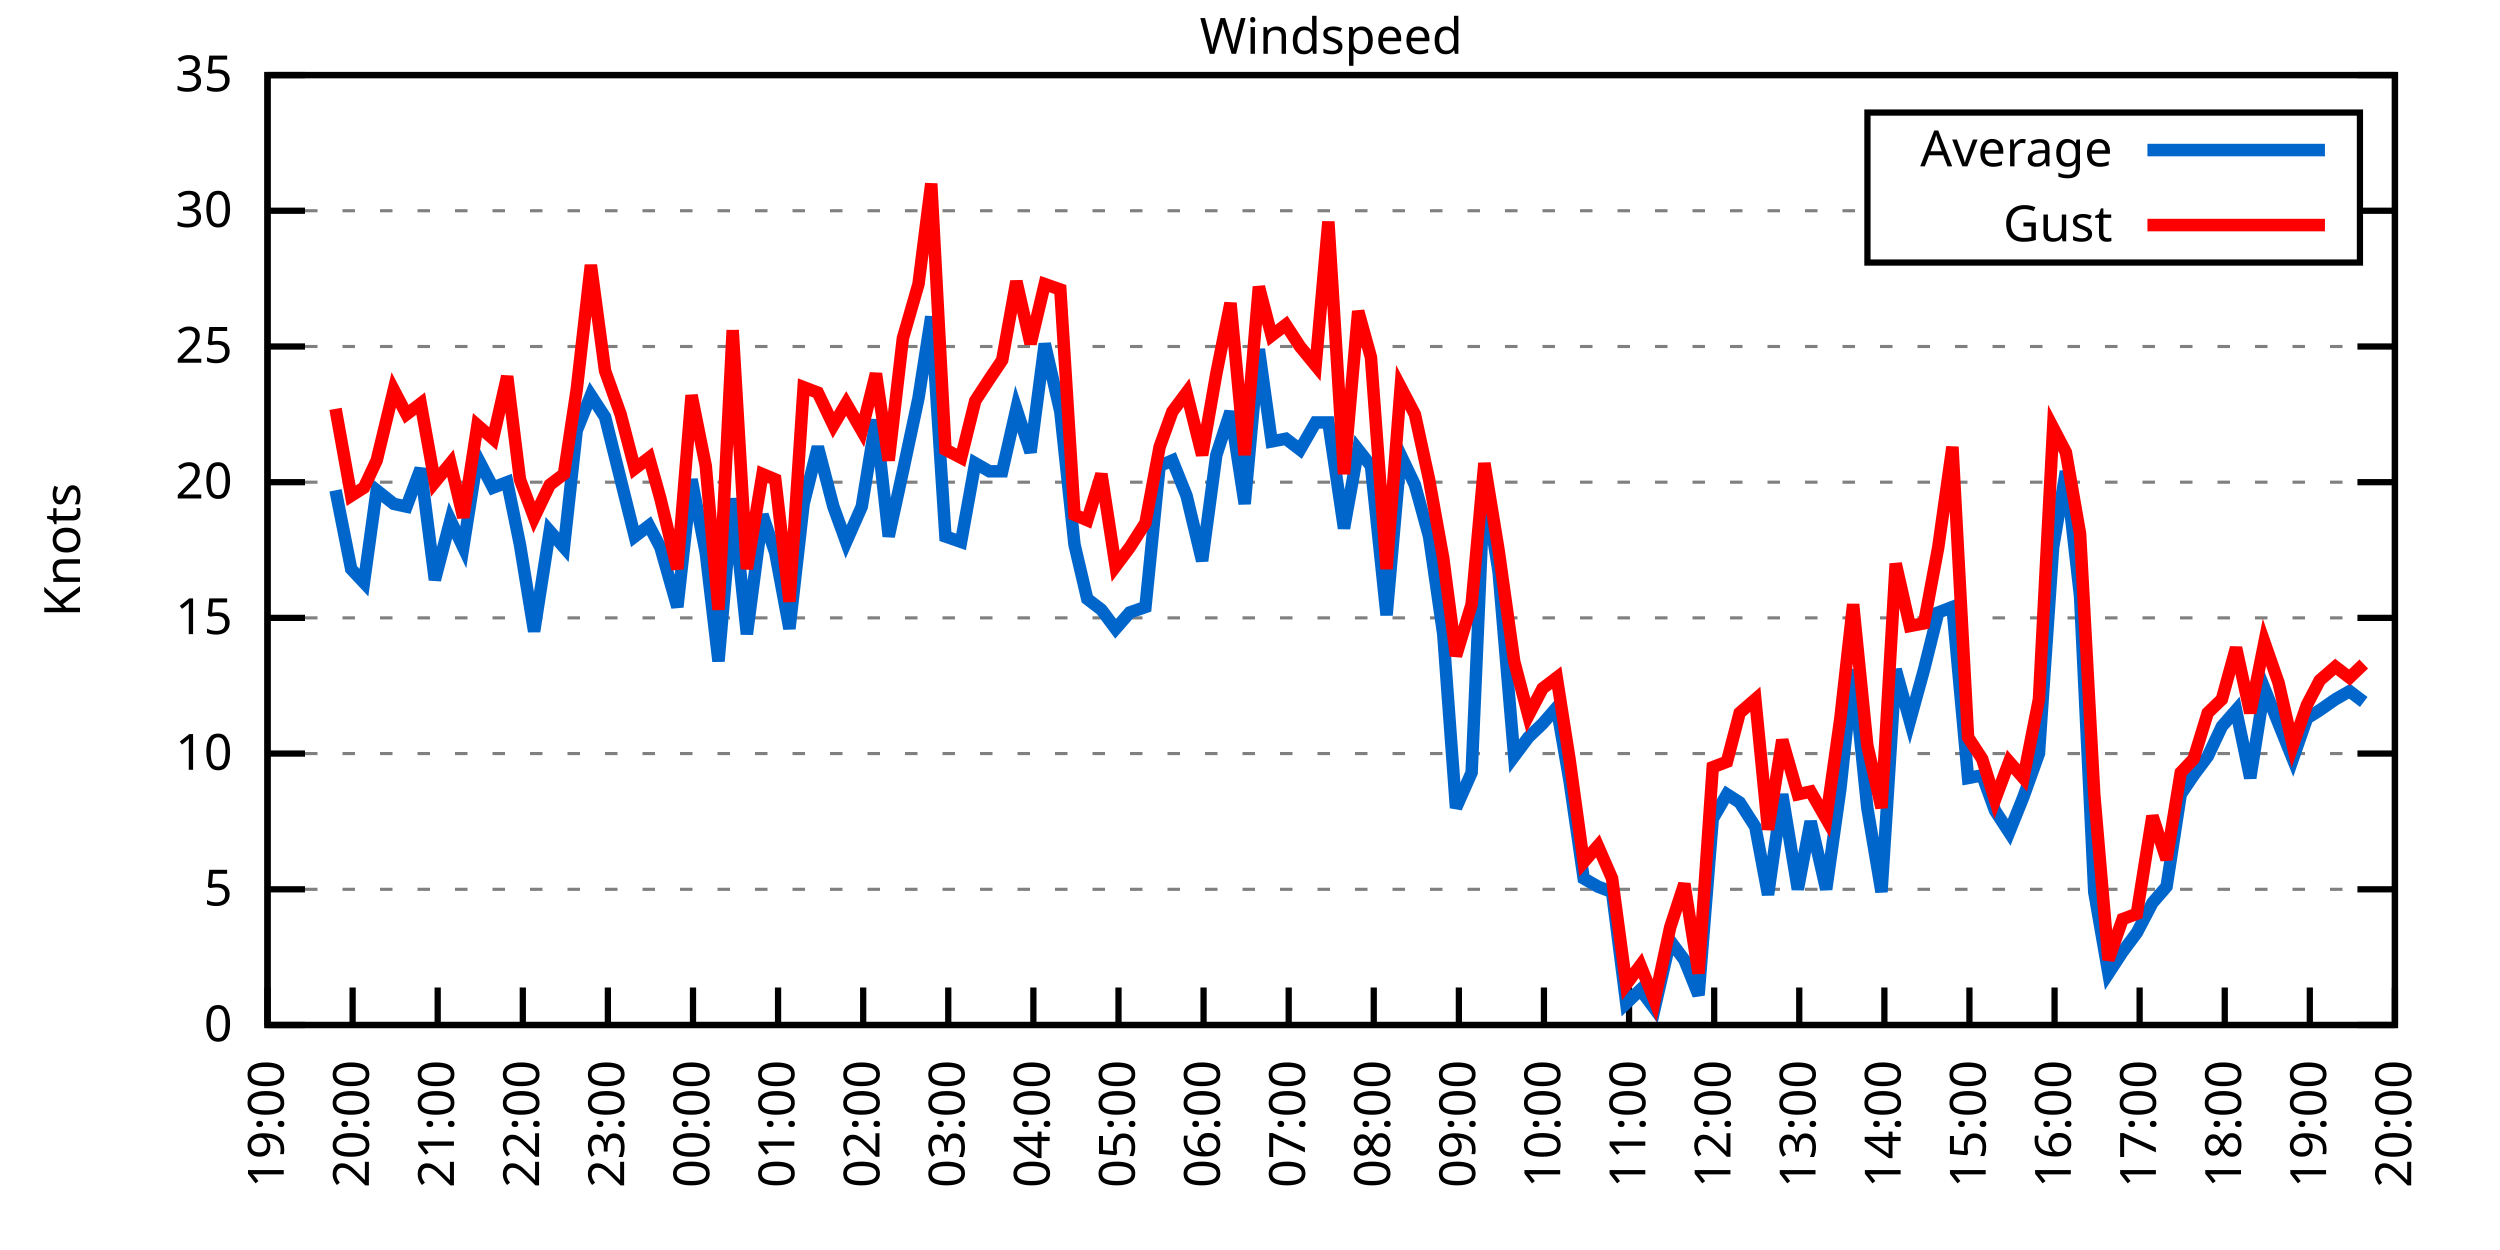
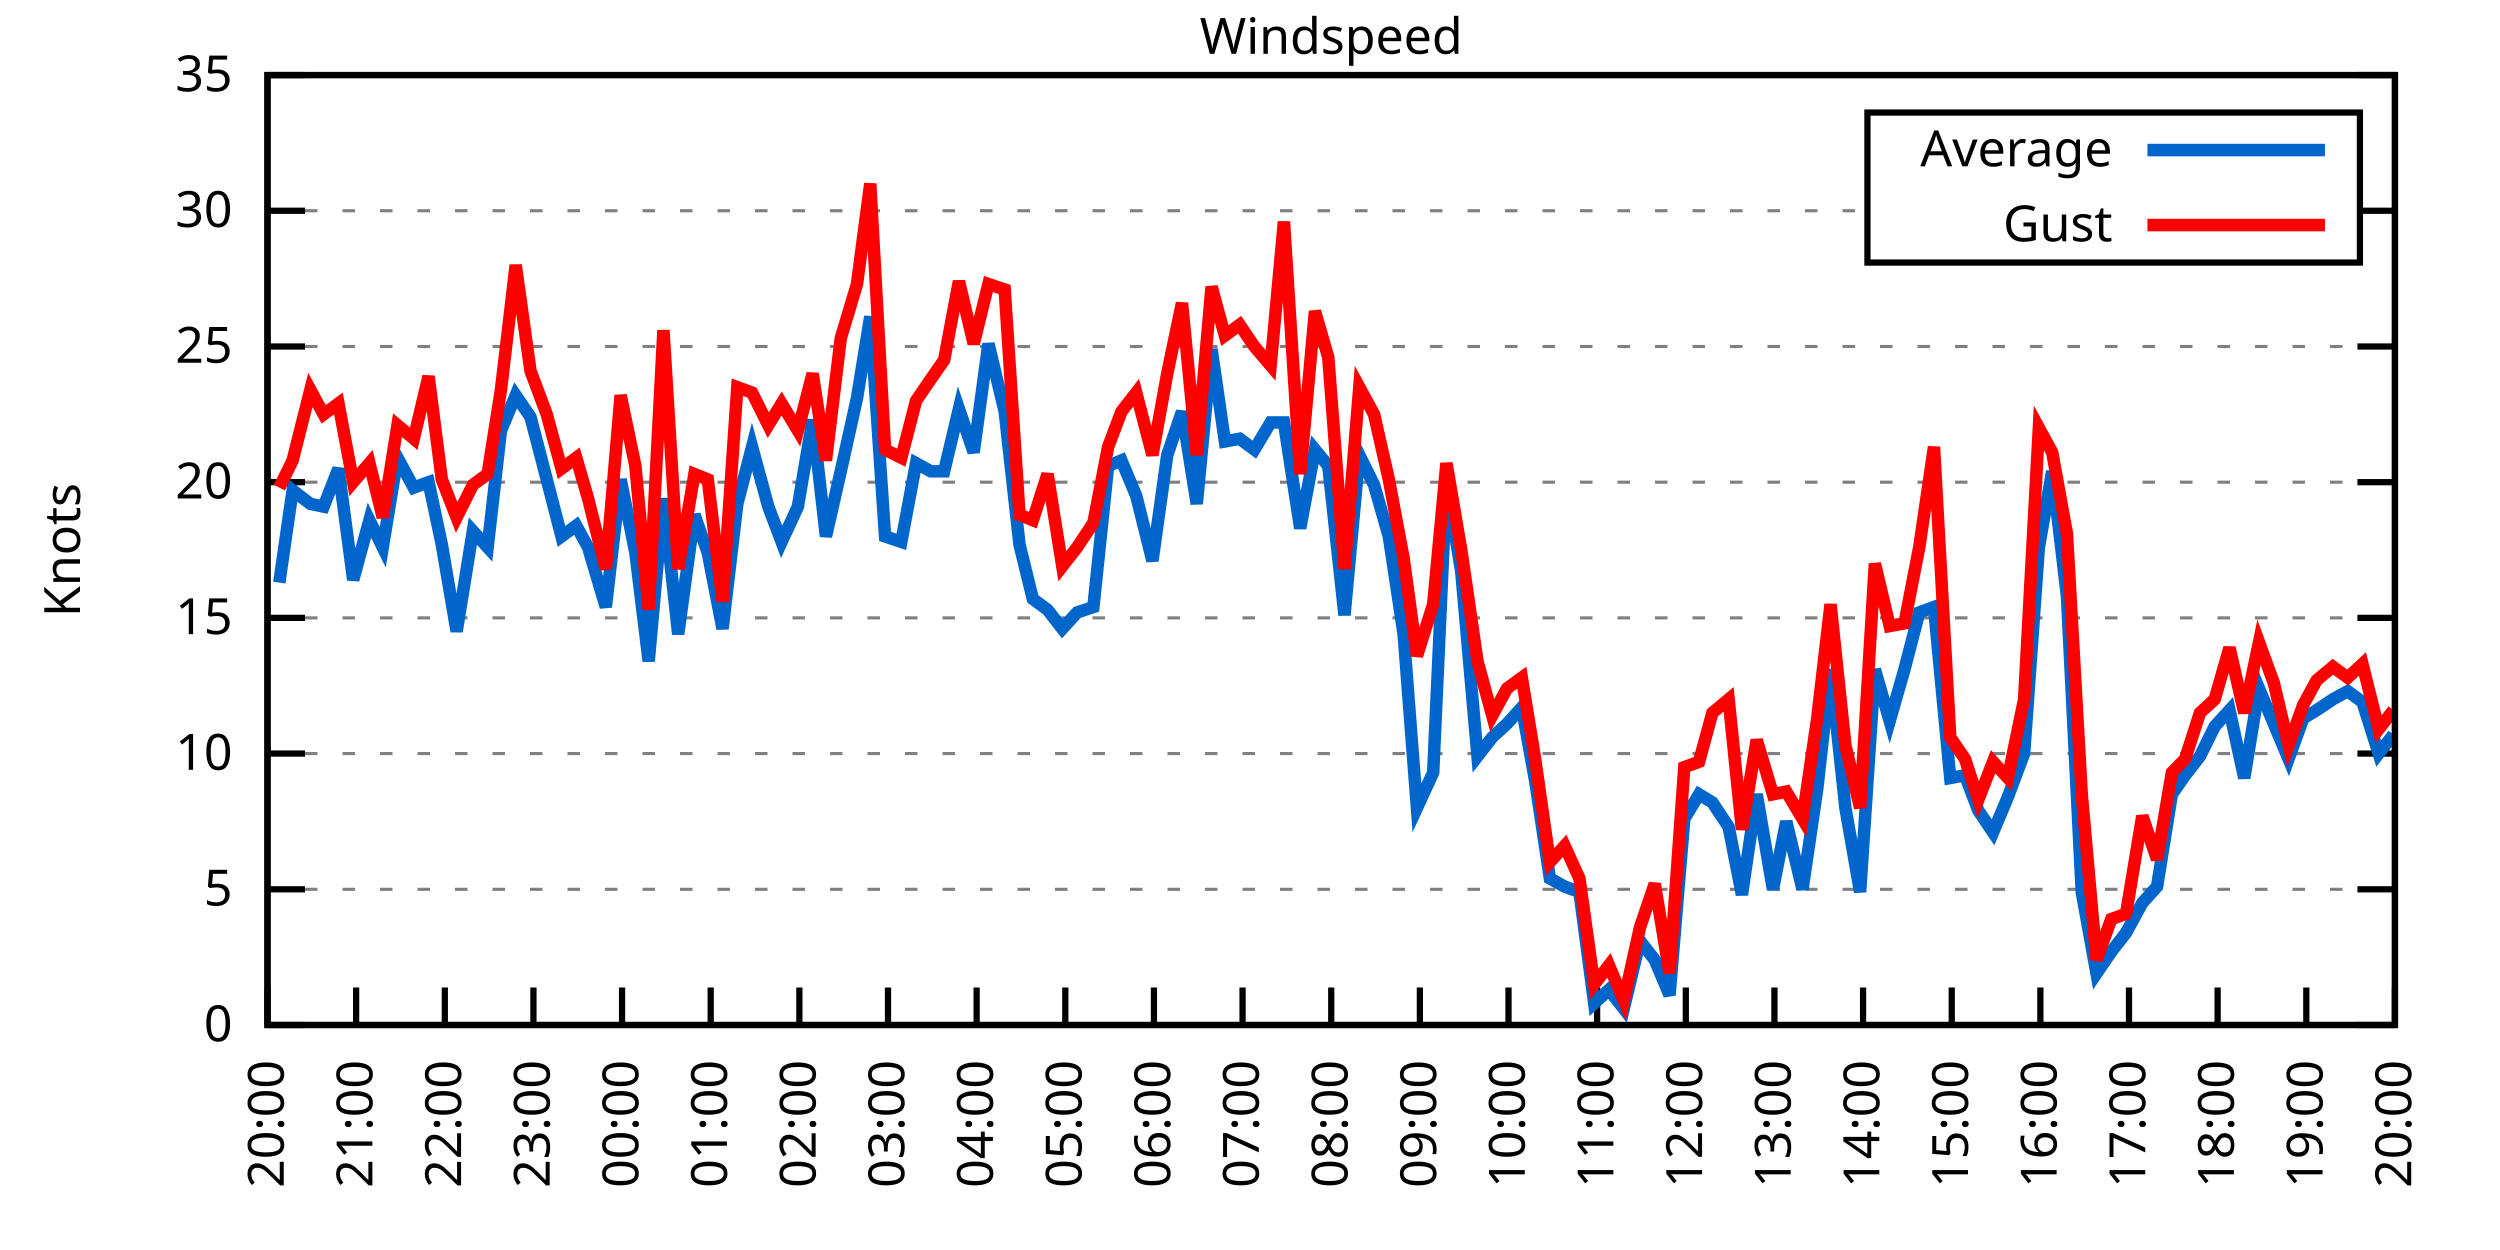
<svg xmlns="http://www.w3.org/2000/svg" xmlns:xlink="http://www.w3.org/1999/xlink" width="400" height="200" viewBox="0 0 400 200">
  <g id="gnuplot_canvas">
    <rect x="0" y="0" width="400" height="200" fill="none" />
    <defs>
      <circle id="gpDot" r="0.5" stroke-width="0.5" stroke="currentColor" />
      <path id="gpPt0" stroke-width="0.333" stroke="currentColor" d="M-1,0 h2 M0,-1 v2" />
      <path id="gpPt1" stroke-width="0.333" stroke="currentColor" d="M-1,-1 L1,1 M1,-1 L-1,1" />
      <path id="gpPt2" stroke-width="0.333" stroke="currentColor" d="M-1,0 L1,0 M0,-1 L0,1 M-1,-1 L1,1 M-1,1 L1,-1" />
      <rect id="gpPt3" stroke-width="0.333" stroke="currentColor" x="-1" y="-1" width="2" height="2" />
      <rect id="gpPt4" stroke-width="0.333" stroke="currentColor" fill="currentColor" x="-1" y="-1" width="2" height="2" />
      <circle id="gpPt5" stroke-width="0.333" stroke="currentColor" cx="0" cy="0" r="1" />
      <use xlink:href="#gpPt5" id="gpPt6" fill="currentColor" stroke="none" />
      <path id="gpPt7" stroke-width="0.333" stroke="currentColor" d="M0,-1.33 L-1.33,0.67 L1.33,0.67 z" />
      <use xlink:href="#gpPt7" id="gpPt8" fill="currentColor" stroke="none" />
      <use xlink:href="#gpPt7" id="gpPt9" stroke="currentColor" transform="rotate(180)" />
      <use xlink:href="#gpPt9" id="gpPt10" fill="currentColor" stroke="none" />
      <use xlink:href="#gpPt3" id="gpPt11" stroke="currentColor" transform="rotate(45)" />
      <use xlink:href="#gpPt11" id="gpPt12" fill="currentColor" stroke="none" />
      <path id="gpPt13" stroke-width="0.333" stroke="currentColor" d="M0,1.330 L1.265,0.411 L0.782,-1.067 L-0.782,-1.076 L-1.265,0.411 z" />
      <use xlink:href="#gpPt13" id="gpPt14" fill="currentColor" stroke="none" />
      <filter id="textbox" filterUnits="objectBoundingBox" x="0" y="0" height="1" width="1">
        <feFlood flood-color="white" flood-opacity="1" result="bgnd" />
        <feComposite in="SourceGraphic" in2="bgnd" operator="atop" />
      </filter>
      <filter id="greybox" filterUnits="objectBoundingBox" x="0" y="0" height="1" width="1">
        <feFlood flood-color="lightgrey" flood-opacity="1" result="grey" />
        <feComposite in="SourceGraphic" in2="grey" operator="atop" />
      </filter>
    </defs>
    <g fill="none" color="white" stroke="currentColor" stroke-width="1.00" stroke-linecap="butt" stroke-linejoin="miter">
</g>
    <g fill="none" color="black" stroke="currentColor" stroke-width="1.00" stroke-linecap="butt" stroke-linejoin="miter">
      <g stroke="none" shape-rendering="crispEdges">
        <polygon fill="rgb(255, 255, 255)" points="42.80,164.00 383.18,164.00 383.18,12.02 42.80,12.02 " />
      </g>
    </g>
    <g fill="none" color="black" stroke="currentColor" stroke-width="1.00" stroke-linecap="butt" stroke-linejoin="miter">
</g>
    <g fill="none" color="black" stroke="black" stroke-width="0.50" stroke-linecap="butt" stroke-linejoin="miter">
</g>
    <g fill="none" color="gray" stroke="currentColor" stroke-width="0.50" stroke-linecap="butt" stroke-linejoin="miter">
      <path stroke="gray" stroke-dasharray="2,4" class="gridline" d="M42.80,164.00 L383.19,164.00  " />
    </g>
    <g fill="none" color="gray" stroke="gray" stroke-width="1.00" stroke-linecap="butt" stroke-linejoin="miter">
</g>
    <g fill="none" color="black" stroke="currentColor" stroke-width="1.00" stroke-linecap="butt" stroke-linejoin="miter">
      <path stroke="black" d="M42.80,164.00 L48.80,164.00 M383.19,164.00 L377.19,164.00  " />
      <g transform="translate(37.20,166.60)" stroke="none" fill="black" font-family="Sans" font-size="8.00" text-anchor="end">
        <text>
          <tspan font-family="Sans"> 0</tspan>
        </text>
      </g>
    </g>
    <g fill="none" color="black" stroke="currentColor" stroke-width="1.00" stroke-linecap="butt" stroke-linejoin="miter">
</g>
    <g fill="none" color="black" stroke="black" stroke-width="0.50" stroke-linecap="butt" stroke-linejoin="miter">
</g>
    <g fill="none" color="gray" stroke="currentColor" stroke-width="0.50" stroke-linecap="butt" stroke-linejoin="miter">
      <path stroke="gray" stroke-dasharray="2,4" class="gridline" d="M42.80,142.29 L383.19,142.29  " />
    </g>
    <g fill="none" color="gray" stroke="gray" stroke-width="1.00" stroke-linecap="butt" stroke-linejoin="miter">
</g>
    <g fill="none" color="black" stroke="currentColor" stroke-width="1.00" stroke-linecap="butt" stroke-linejoin="miter">
      <path stroke="black" d="M42.80,142.29 L48.80,142.29 M383.19,142.29 L377.19,142.29  " />
      <g transform="translate(37.20,144.89)" stroke="none" fill="black" font-family="Sans" font-size="8.00" text-anchor="end">
        <text>
          <tspan font-family="Sans"> 5</tspan>
        </text>
      </g>
    </g>
    <g fill="none" color="black" stroke="currentColor" stroke-width="1.00" stroke-linecap="butt" stroke-linejoin="miter">
</g>
    <g fill="none" color="black" stroke="black" stroke-width="0.50" stroke-linecap="butt" stroke-linejoin="miter">
</g>
    <g fill="none" color="gray" stroke="currentColor" stroke-width="0.50" stroke-linecap="butt" stroke-linejoin="miter">
      <path stroke="gray" stroke-dasharray="2,4" class="gridline" d="M42.80,120.57 L383.19,120.57  " />
    </g>
    <g fill="none" color="gray" stroke="gray" stroke-width="1.00" stroke-linecap="butt" stroke-linejoin="miter">
</g>
    <g fill="none" color="black" stroke="currentColor" stroke-width="1.00" stroke-linecap="butt" stroke-linejoin="miter">
      <path stroke="black" d="M42.80,120.57 L48.80,120.57 M383.19,120.57 L377.19,120.57  " />
      <g transform="translate(37.20,123.17)" stroke="none" fill="black" font-family="Sans" font-size="8.00" text-anchor="end">
        <text>
          <tspan font-family="Sans"> 10</tspan>
        </text>
      </g>
    </g>
    <g fill="none" color="black" stroke="currentColor" stroke-width="1.00" stroke-linecap="butt" stroke-linejoin="miter">
</g>
    <g fill="none" color="black" stroke="black" stroke-width="0.50" stroke-linecap="butt" stroke-linejoin="miter">
</g>
    <g fill="none" color="gray" stroke="currentColor" stroke-width="0.50" stroke-linecap="butt" stroke-linejoin="miter">
      <path stroke="gray" stroke-dasharray="2,4" class="gridline" d="M42.80,98.86 L383.19,98.86  " />
    </g>
    <g fill="none" color="gray" stroke="gray" stroke-width="1.00" stroke-linecap="butt" stroke-linejoin="miter">
</g>
    <g fill="none" color="black" stroke="currentColor" stroke-width="1.00" stroke-linecap="butt" stroke-linejoin="miter">
      <path stroke="black" d="M42.80,98.86 L48.80,98.86 M383.19,98.86 L377.19,98.86  " />
      <g transform="translate(37.20,101.46)" stroke="none" fill="black" font-family="Sans" font-size="8.00" text-anchor="end">
        <text>
          <tspan font-family="Sans"> 15</tspan>
        </text>
      </g>
    </g>
    <g fill="none" color="black" stroke="currentColor" stroke-width="1.00" stroke-linecap="butt" stroke-linejoin="miter">
</g>
    <g fill="none" color="black" stroke="black" stroke-width="0.50" stroke-linecap="butt" stroke-linejoin="miter">
</g>
    <g fill="none" color="gray" stroke="currentColor" stroke-width="0.50" stroke-linecap="butt" stroke-linejoin="miter">
      <path stroke="gray" stroke-dasharray="2,4" class="gridline" d="M42.80,77.15 L383.19,77.15  " />
    </g>
    <g fill="none" color="gray" stroke="gray" stroke-width="1.00" stroke-linecap="butt" stroke-linejoin="miter">
</g>
    <g fill="none" color="black" stroke="currentColor" stroke-width="1.00" stroke-linecap="butt" stroke-linejoin="miter">
      <path stroke="black" d="M42.80,77.15 L48.80,77.15 M383.19,77.15 L377.19,77.15  " />
      <g transform="translate(37.20,79.75)" stroke="none" fill="black" font-family="Sans" font-size="8.00" text-anchor="end">
        <text>
          <tspan font-family="Sans"> 20</tspan>
        </text>
      </g>
    </g>
    <g fill="none" color="black" stroke="currentColor" stroke-width="1.00" stroke-linecap="butt" stroke-linejoin="miter">
</g>
    <g fill="none" color="black" stroke="black" stroke-width="0.50" stroke-linecap="butt" stroke-linejoin="miter">
</g>
    <g fill="none" color="gray" stroke="currentColor" stroke-width="0.50" stroke-linecap="butt" stroke-linejoin="miter">
      <path stroke="gray" stroke-dasharray="2,4" class="gridline" d="M42.80,55.44 L383.19,55.44  " />
    </g>
    <g fill="none" color="gray" stroke="gray" stroke-width="1.00" stroke-linecap="butt" stroke-linejoin="miter">
</g>
    <g fill="none" color="black" stroke="currentColor" stroke-width="1.00" stroke-linecap="butt" stroke-linejoin="miter">
      <path stroke="black" d="M42.80,55.44 L48.80,55.44 M383.19,55.44 L377.19,55.44  " />
      <g transform="translate(37.20,58.04)" stroke="none" fill="black" font-family="Sans" font-size="8.00" text-anchor="end">
        <text>
          <tspan font-family="Sans"> 25</tspan>
        </text>
      </g>
    </g>
    <g fill="none" color="black" stroke="currentColor" stroke-width="1.00" stroke-linecap="butt" stroke-linejoin="miter">
</g>
    <g fill="none" color="black" stroke="black" stroke-width="0.50" stroke-linecap="butt" stroke-linejoin="miter">
</g>
    <g fill="none" color="gray" stroke="currentColor" stroke-width="0.50" stroke-linecap="butt" stroke-linejoin="miter">
      <path stroke="gray" stroke-dasharray="2,4" class="gridline" d="M42.80,33.72 L298.79,33.72 M377.59,33.72 L383.19,33.72  " />
    </g>
    <g fill="none" color="gray" stroke="gray" stroke-width="1.00" stroke-linecap="butt" stroke-linejoin="miter">
</g>
    <g fill="none" color="black" stroke="currentColor" stroke-width="1.00" stroke-linecap="butt" stroke-linejoin="miter">
      <path stroke="black" d="M42.80,33.72 L48.80,33.72 M383.19,33.72 L377.19,33.72  " />
      <g transform="translate(37.20,36.32)" stroke="none" fill="black" font-family="Sans" font-size="8.00" text-anchor="end">
        <text>
          <tspan font-family="Sans"> 30</tspan>
        </text>
      </g>
    </g>
    <g fill="none" color="black" stroke="currentColor" stroke-width="1.00" stroke-linecap="butt" stroke-linejoin="miter">
</g>
    <g fill="none" color="black" stroke="black" stroke-width="0.50" stroke-linecap="butt" stroke-linejoin="miter">
</g>
    <g fill="none" color="gray" stroke="currentColor" stroke-width="0.50" stroke-linecap="butt" stroke-linejoin="miter">
      <path stroke="gray" stroke-dasharray="2,4" class="gridline" d="M42.80,12.01 L383.19,12.01  " />
    </g>
    <g fill="none" color="gray" stroke="gray" stroke-width="1.00" stroke-linecap="butt" stroke-linejoin="miter">
</g>
    <g fill="none" color="black" stroke="currentColor" stroke-width="1.00" stroke-linecap="butt" stroke-linejoin="miter">
      <path stroke="black" d="M42.80,12.01 L48.80,12.01 M383.19,12.01 L377.19,12.01  " />
      <g transform="translate(37.20,14.61)" stroke="none" fill="black" font-family="Sans" font-size="8.00" text-anchor="end">
        <text>
          <tspan font-family="Sans"> 35</tspan>
        </text>
      </g>
    </g>
    <g fill="none" color="black" stroke="currentColor" stroke-width="1.00" stroke-linecap="butt" stroke-linejoin="miter">
      <path stroke="black" d="M42.80,164.00 L42.80,158.00  " />
      <g transform="translate(45.40,169.60) rotate(270.00)" stroke="none" fill="black" font-family="Sans" font-size="8.00" text-anchor="end">
        <text>
-           <tspan font-family="Sans">19:00</tspan>
-         </text>
-       </g>
-     </g>
-     <g fill="none" color="black" stroke="currentColor" stroke-width="1.00" stroke-linecap="butt" stroke-linejoin="miter">
-       <path stroke="black" d="M56.42,164.00 L56.42,158.00  " />
-       <g transform="translate(59.02,169.60) rotate(270.00)" stroke="none" fill="black" font-family="Sans" font-size="8.00" text-anchor="end">
-         <text>
          <tspan font-family="Sans">20:00</tspan>
        </text>
      </g>
    </g>
    <g fill="none" color="black" stroke="currentColor" stroke-width="1.00" stroke-linecap="butt" stroke-linejoin="miter">
-       <path stroke="black" d="M70.03,164.00 L70.03,158.00  " />
-       <g transform="translate(72.63,169.60) rotate(270.00)" stroke="none" fill="black" font-family="Sans" font-size="8.00" text-anchor="end">
+       <path stroke="black" d="M56.98,164.00 L56.98,158.00  " />
+       <g transform="translate(59.58,169.60) rotate(270.00)" stroke="none" fill="black" font-family="Sans" font-size="8.00" text-anchor="end">
        <text>
          <tspan font-family="Sans">21:00</tspan>
        </text>
      </g>
    </g>
    <g fill="none" color="black" stroke="currentColor" stroke-width="1.00" stroke-linecap="butt" stroke-linejoin="miter">
-       <path stroke="black" d="M83.65,164.00 L83.65,158.00  " />
-       <g transform="translate(86.25,169.60) rotate(270.00)" stroke="none" fill="black" font-family="Sans" font-size="8.00" text-anchor="end">
+       <path stroke="black" d="M71.17,164.00 L71.17,158.00  " />
+       <g transform="translate(73.77,169.60) rotate(270.00)" stroke="none" fill="black" font-family="Sans" font-size="8.00" text-anchor="end">
        <text>
          <tspan font-family="Sans">22:00</tspan>
        </text>
      </g>
    </g>
    <g fill="none" color="black" stroke="currentColor" stroke-width="1.00" stroke-linecap="butt" stroke-linejoin="miter">
-       <path stroke="black" d="M97.26,164.00 L97.26,158.00  " />
-       <g transform="translate(99.86,169.60) rotate(270.00)" stroke="none" fill="black" font-family="Sans" font-size="8.00" text-anchor="end">
+       <path stroke="black" d="M85.35,164.00 L85.35,158.00  " />
+       <g transform="translate(87.95,169.60) rotate(270.00)" stroke="none" fill="black" font-family="Sans" font-size="8.00" text-anchor="end">
        <text>
          <tspan font-family="Sans">23:00</tspan>
        </text>
      </g>
    </g>
    <g fill="none" color="black" stroke="currentColor" stroke-width="1.00" stroke-linecap="butt" stroke-linejoin="miter">
-       <path stroke="black" d="M110.88,164.00 L110.88,158.00  " />
-       <g transform="translate(113.48,169.60) rotate(270.00)" stroke="none" fill="black" font-family="Sans" font-size="8.00" text-anchor="end">
+       <path stroke="black" d="M99.53,164.00 L99.53,158.00  " />
+       <g transform="translate(102.13,169.60) rotate(270.00)" stroke="none" fill="black" font-family="Sans" font-size="8.00" text-anchor="end">
        <text>
          <tspan font-family="Sans">00:00</tspan>
        </text>
      </g>
    </g>
    <g fill="none" color="black" stroke="currentColor" stroke-width="1.00" stroke-linecap="butt" stroke-linejoin="miter">
-       <path stroke="black" d="M124.49,164.00 L124.49,158.00  " />
-       <g transform="translate(127.09,169.60) rotate(270.00)" stroke="none" fill="black" font-family="Sans" font-size="8.00" text-anchor="end">
+       <path stroke="black" d="M113.71,164.00 L113.71,158.00  " />
+       <g transform="translate(116.31,169.60) rotate(270.00)" stroke="none" fill="black" font-family="Sans" font-size="8.00" text-anchor="end">
        <text>
          <tspan font-family="Sans">01:00</tspan>
        </text>
      </g>
    </g>
    <g fill="none" color="black" stroke="currentColor" stroke-width="1.00" stroke-linecap="butt" stroke-linejoin="miter">
-       <path stroke="black" d="M138.11,164.00 L138.11,158.00  " />
-       <g transform="translate(140.71,169.60) rotate(270.00)" stroke="none" fill="black" font-family="Sans" font-size="8.00" text-anchor="end">
+       <path stroke="black" d="M127.90,164.00 L127.90,158.00  " />
+       <g transform="translate(130.50,169.60) rotate(270.00)" stroke="none" fill="black" font-family="Sans" font-size="8.00" text-anchor="end">
        <text>
          <tspan font-family="Sans">02:00</tspan>
        </text>
      </g>
    </g>
    <g fill="none" color="black" stroke="currentColor" stroke-width="1.00" stroke-linecap="butt" stroke-linejoin="miter">
-       <path stroke="black" d="M151.72,164.00 L151.72,158.00  " />
-       <g transform="translate(154.32,169.60) rotate(270.00)" stroke="none" fill="black" font-family="Sans" font-size="8.00" text-anchor="end">
+       <path stroke="black" d="M142.08,164.00 L142.08,158.00  " />
+       <g transform="translate(144.68,169.60) rotate(270.00)" stroke="none" fill="black" font-family="Sans" font-size="8.00" text-anchor="end">
        <text>
          <tspan font-family="Sans">03:00</tspan>
        </text>
      </g>
    </g>
    <g fill="none" color="black" stroke="currentColor" stroke-width="1.00" stroke-linecap="butt" stroke-linejoin="miter">
-       <path stroke="black" d="M165.34,164.00 L165.34,158.00  " />
-       <g transform="translate(167.94,169.60) rotate(270.00)" stroke="none" fill="black" font-family="Sans" font-size="8.00" text-anchor="end">
+       <path stroke="black" d="M156.26,164.00 L156.26,158.00  " />
+       <g transform="translate(158.86,169.60) rotate(270.00)" stroke="none" fill="black" font-family="Sans" font-size="8.00" text-anchor="end">
        <text>
          <tspan font-family="Sans">04:00</tspan>
        </text>
      </g>
    </g>
    <g fill="none" color="black" stroke="currentColor" stroke-width="1.00" stroke-linecap="butt" stroke-linejoin="miter">
-       <path stroke="black" d="M178.96,164.00 L178.96,158.00  " />
-       <g transform="translate(181.56,169.60) rotate(270.00)" stroke="none" fill="black" font-family="Sans" font-size="8.00" text-anchor="end">
+       <path stroke="black" d="M170.45,164.00 L170.45,158.00  " />
+       <g transform="translate(173.05,169.60) rotate(270.00)" stroke="none" fill="black" font-family="Sans" font-size="8.00" text-anchor="end">
        <text>
          <tspan font-family="Sans">05:00</tspan>
        </text>
      </g>
    </g>
    <g fill="none" color="black" stroke="currentColor" stroke-width="1.00" stroke-linecap="butt" stroke-linejoin="miter">
-       <path stroke="black" d="M192.57,164.00 L192.57,158.00  " />
-       <g transform="translate(195.17,169.60) rotate(270.00)" stroke="none" fill="black" font-family="Sans" font-size="8.00" text-anchor="end">
+       <path stroke="black" d="M184.63,164.00 L184.63,158.00  " />
+       <g transform="translate(187.23,169.60) rotate(270.00)" stroke="none" fill="black" font-family="Sans" font-size="8.00" text-anchor="end">
        <text>
          <tspan font-family="Sans">06:00</tspan>
        </text>
      </g>
    </g>
    <g fill="none" color="black" stroke="currentColor" stroke-width="1.00" stroke-linecap="butt" stroke-linejoin="miter">
-       <path stroke="black" d="M206.19,164.00 L206.19,158.00  " />
-       <g transform="translate(208.79,169.60) rotate(270.00)" stroke="none" fill="black" font-family="Sans" font-size="8.00" text-anchor="end">
+       <path stroke="black" d="M198.81,164.00 L198.81,158.00  " />
+       <g transform="translate(201.41,169.60) rotate(270.00)" stroke="none" fill="black" font-family="Sans" font-size="8.00" text-anchor="end">
        <text>
          <tspan font-family="Sans">07:00</tspan>
        </text>
      </g>
    </g>
    <g fill="none" color="black" stroke="currentColor" stroke-width="1.00" stroke-linecap="butt" stroke-linejoin="miter">
-       <path stroke="black" d="M219.80,164.00 L219.80,158.00  " />
-       <g transform="translate(222.40,169.60) rotate(270.00)" stroke="none" fill="black" font-family="Sans" font-size="8.00" text-anchor="end">
+       <path stroke="black" d="M213.00,164.00 L213.00,158.00  " />
+       <g transform="translate(215.60,169.60) rotate(270.00)" stroke="none" fill="black" font-family="Sans" font-size="8.00" text-anchor="end">
        <text>
          <tspan font-family="Sans">08:00</tspan>
        </text>
      </g>
    </g>
    <g fill="none" color="black" stroke="currentColor" stroke-width="1.00" stroke-linecap="butt" stroke-linejoin="miter">
-       <path stroke="black" d="M233.42,164.00 L233.42,158.00  " />
-       <g transform="translate(236.02,169.60) rotate(270.00)" stroke="none" fill="black" font-family="Sans" font-size="8.00" text-anchor="end">
+       <path stroke="black" d="M227.18,164.00 L227.18,158.00  " />
+       <g transform="translate(229.78,169.60) rotate(270.00)" stroke="none" fill="black" font-family="Sans" font-size="8.00" text-anchor="end">
        <text>
          <tspan font-family="Sans">09:00</tspan>
        </text>
      </g>
    </g>
    <g fill="none" color="black" stroke="currentColor" stroke-width="1.00" stroke-linecap="butt" stroke-linejoin="miter">
-       <path stroke="black" d="M247.03,164.00 L247.03,158.00  " />
-       <g transform="translate(249.63,169.60) rotate(270.00)" stroke="none" fill="black" font-family="Sans" font-size="8.00" text-anchor="end">
+       <path stroke="black" d="M241.36,164.00 L241.36,158.00  " />
+       <g transform="translate(243.96,169.60) rotate(270.00)" stroke="none" fill="black" font-family="Sans" font-size="8.00" text-anchor="end">
        <text>
          <tspan font-family="Sans">10:00</tspan>
        </text>
      </g>
    </g>
    <g fill="none" color="black" stroke="currentColor" stroke-width="1.00" stroke-linecap="butt" stroke-linejoin="miter">
-       <path stroke="black" d="M260.65,164.00 L260.65,158.00  " />
-       <g transform="translate(263.25,169.60) rotate(270.00)" stroke="none" fill="black" font-family="Sans" font-size="8.00" text-anchor="end">
+       <path stroke="black" d="M255.54,164.00 L255.54,158.00  " />
+       <g transform="translate(258.14,169.60) rotate(270.00)" stroke="none" fill="black" font-family="Sans" font-size="8.00" text-anchor="end">
        <text>
          <tspan font-family="Sans">11:00</tspan>
        </text>
      </g>
    </g>
    <g fill="none" color="black" stroke="currentColor" stroke-width="1.00" stroke-linecap="butt" stroke-linejoin="miter">
-       <path stroke="black" d="M274.27,164.00 L274.27,158.00  " />
-       <g transform="translate(276.87,169.60) rotate(270.00)" stroke="none" fill="black" font-family="Sans" font-size="8.00" text-anchor="end">
+       <path stroke="black" d="M269.73,164.00 L269.73,158.00  " />
+       <g transform="translate(272.33,169.60) rotate(270.00)" stroke="none" fill="black" font-family="Sans" font-size="8.00" text-anchor="end">
        <text>
          <tspan font-family="Sans">12:00</tspan>
        </text>
      </g>
    </g>
    <g fill="none" color="black" stroke="currentColor" stroke-width="1.00" stroke-linecap="butt" stroke-linejoin="miter">
-       <path stroke="black" d="M287.88,164.00 L287.88,158.00  " />
-       <g transform="translate(290.48,169.60) rotate(270.00)" stroke="none" fill="black" font-family="Sans" font-size="8.00" text-anchor="end">
+       <path stroke="black" d="M283.91,164.00 L283.91,158.00  " />
+       <g transform="translate(286.51,169.60) rotate(270.00)" stroke="none" fill="black" font-family="Sans" font-size="8.00" text-anchor="end">
        <text>
          <tspan font-family="Sans">13:00</tspan>
        </text>
      </g>
    </g>
    <g fill="none" color="black" stroke="currentColor" stroke-width="1.00" stroke-linecap="butt" stroke-linejoin="miter">
-       <path stroke="black" d="M301.50,164.00 L301.50,158.00  " />
-       <g transform="translate(304.10,169.60) rotate(270.00)" stroke="none" fill="black" font-family="Sans" font-size="8.00" text-anchor="end">
+       <path stroke="black" d="M298.09,164.00 L298.09,158.00  " />
+       <g transform="translate(300.69,169.60) rotate(270.00)" stroke="none" fill="black" font-family="Sans" font-size="8.00" text-anchor="end">
        <text>
          <tspan font-family="Sans">14:00</tspan>
        </text>
      </g>
    </g>
    <g fill="none" color="black" stroke="currentColor" stroke-width="1.00" stroke-linecap="butt" stroke-linejoin="miter">
-       <path stroke="black" d="M315.11,164.00 L315.11,158.00  " />
-       <g transform="translate(317.71,169.60) rotate(270.00)" stroke="none" fill="black" font-family="Sans" font-size="8.00" text-anchor="end">
+       <path stroke="black" d="M312.28,164.00 L312.28,158.00  " />
+       <g transform="translate(314.88,169.60) rotate(270.00)" stroke="none" fill="black" font-family="Sans" font-size="8.00" text-anchor="end">
        <text>
          <tspan font-family="Sans">15:00</tspan>
        </text>
      </g>
    </g>
    <g fill="none" color="black" stroke="currentColor" stroke-width="1.00" stroke-linecap="butt" stroke-linejoin="miter">
-       <path stroke="black" d="M328.73,164.00 L328.73,158.00  " />
-       <g transform="translate(331.33,169.60) rotate(270.00)" stroke="none" fill="black" font-family="Sans" font-size="8.00" text-anchor="end">
+       <path stroke="black" d="M326.46,164.00 L326.46,158.00  " />
+       <g transform="translate(329.06,169.60) rotate(270.00)" stroke="none" fill="black" font-family="Sans" font-size="8.00" text-anchor="end">
        <text>
          <tspan font-family="Sans">16:00</tspan>
        </text>
      </g>
    </g>
    <g fill="none" color="black" stroke="currentColor" stroke-width="1.00" stroke-linecap="butt" stroke-linejoin="miter">
-       <path stroke="black" d="M342.34,164.00 L342.34,158.00  " />
-       <g transform="translate(344.94,169.60) rotate(270.00)" stroke="none" fill="black" font-family="Sans" font-size="8.00" text-anchor="end">
+       <path stroke="black" d="M340.64,164.00 L340.64,158.00  " />
+       <g transform="translate(343.24,169.60) rotate(270.00)" stroke="none" fill="black" font-family="Sans" font-size="8.00" text-anchor="end">
        <text>
          <tspan font-family="Sans">17:00</tspan>
        </text>
      </g>
    </g>
    <g fill="none" color="black" stroke="currentColor" stroke-width="1.00" stroke-linecap="butt" stroke-linejoin="miter">
-       <path stroke="black" d="M355.96,164.00 L355.96,158.00  " />
-       <g transform="translate(358.56,169.60) rotate(270.00)" stroke="none" fill="black" font-family="Sans" font-size="8.00" text-anchor="end">
+       <path stroke="black" d="M354.82,164.00 L354.82,158.00  " />
+       <g transform="translate(357.42,169.60) rotate(270.00)" stroke="none" fill="black" font-family="Sans" font-size="8.00" text-anchor="end">
        <text>
          <tspan font-family="Sans">18:00</tspan>
        </text>
      </g>
    </g>
    <g fill="none" color="black" stroke="currentColor" stroke-width="1.00" stroke-linecap="butt" stroke-linejoin="miter">
-       <path stroke="black" d="M369.57,164.00 L369.57,158.00  " />
-       <g transform="translate(372.17,169.60) rotate(270.00)" stroke="none" fill="black" font-family="Sans" font-size="8.00" text-anchor="end">
+       <path stroke="black" d="M369.01,164.00 L369.01,158.00  " />
+       <g transform="translate(371.61,169.60) rotate(270.00)" stroke="none" fill="black" font-family="Sans" font-size="8.00" text-anchor="end">
        <text>
          <tspan font-family="Sans">19:00</tspan>
        </text>
      </g>
    </g>
    <g fill="none" color="black" stroke="currentColor" stroke-width="1.00" stroke-linecap="butt" stroke-linejoin="miter">
      <path stroke="black" d="M383.19,164.00 L383.19,158.00  " />
      <g transform="translate(385.79,169.60) rotate(270.00)" stroke="none" fill="black" font-family="Sans" font-size="8.00" text-anchor="end">
        <text>
          <tspan font-family="Sans">20:00</tspan>
        </text>
      </g>
    </g>
    <g fill="none" color="black" stroke="currentColor" stroke-width="1.00" stroke-linecap="butt" stroke-linejoin="miter">
</g>
    <g fill="none" color="black" stroke="currentColor" stroke-width="1.00" stroke-linecap="butt" stroke-linejoin="miter">
      <path stroke="black" d="M42.80,12.01 L42.80,164.00 L383.19,164.00 L383.19,12.01 L42.80,12.01 Z  " />
    </g>
    <g fill="none" color="black" stroke="currentColor" stroke-width="1.00" stroke-linecap="butt" stroke-linejoin="miter">
</g>
    <g fill="none" color="black" stroke="currentColor" stroke-width="1.00" stroke-linecap="butt" stroke-linejoin="miter">
      <path stroke="black" d="M298.79,42.01 L298.79,18.01 L377.59,18.01 L377.59,42.01 L298.79,42.01 Z  " />
    </g>
    <g id="Windspeed_plot_1">
      <g fill="none" color="white" stroke="black" stroke-width="2.00" stroke-linecap="butt" stroke-linejoin="miter">
</g>
      <g fill="none" color="black" stroke="currentColor" stroke-width="2.00" stroke-linecap="butt" stroke-linejoin="miter">
        <g transform="translate(337.99,26.61)" stroke="none" fill="black" font-family="Sans" font-size="8.00" text-anchor="end">
          <text>
            <tspan font-family="Sans">Average</tspan>
          </text>
        </g>
      </g>
      <g fill="none" color="black" stroke="currentColor" stroke-width="2.00" stroke-linecap="butt" stroke-linejoin="miter">
-         <path stroke="rgb(  0, 102, 204)" d="M343.59,24.01 L371.99,24.01 M53.69,78.45 L56.19,91.04 L58.23,93.22 L60.27,78.45 L63.00,80.62 L65.04,81.06   L67.31,74.98 L69.58,92.78 L72.07,83.23 L74.12,87.57 L76.39,73.24 L78.88,78.02 L81.15,77.15 L83.19,87.14   L85.46,101.03 L87.96,84.97 L90.23,87.57 L92.27,68.90 L94.54,63.25 L96.81,66.73 L99.30,76.71 L101.57,85.83   L103.84,84.10 L105.66,87.57 L108.38,97.12 L110.65,76.71 L112.92,88.44 L114.96,105.81 L117.23,79.75 L119.50,101.47   L122.00,82.36 L124.04,88.44 L126.31,100.60 L128.58,80.62 L130.85,71.50 L133.34,81.06 L135.39,86.70 L137.88,81.06   L140.15,67.16 L142.19,85.83 L144.46,75.41 L146.96,63.69 L149.00,50.66 L151.27,85.83 L153.77,86.70 L156.04,74.11   L158.31,75.41 L160.35,75.41 L162.62,65.42 L164.89,72.37 L167.16,55.00 L169.65,65.86 L171.92,87.14 L173.96,95.82   L176.23,97.56 L178.50,100.60 L180.77,97.99 L183.27,97.12 L185.54,74.54 L187.58,73.67 L189.85,79.32 L192.34,89.74   L194.61,72.81 L196.88,65.86 L199.15,80.62 L201.42,55.87 L203.46,70.63 L205.73,70.20 L208.00,71.94 L210.50,67.59   L212.54,67.59 L215.04,84.53 L217.31,71.94 L219.35,74.54 L221.85,98.43 L224.11,72.81 L226.38,77.58 L228.65,85.83   L230.92,101.47 L232.96,129.26 L235.46,123.61 L237.50,77.15 L239.77,91.48 L242.27,121.01 L244.54,117.97 L246.81,115.80   L249.08,113.19 L251.12,124.92 L253.39,140.55 L255.66,141.85 L257.93,142.72 L260.20,160.53 L262.47,158.35 L264.73,161.39   L267.23,150.54 L269.50,153.58 L271.77,159.22 L274.04,131.00 L276.31,127.09 L278.35,128.39 L280.85,132.30 L282.89,143.16   L285.16,127.09 L287.65,142.29 L289.70,131.43 L292.19,142.29 L294.46,126.22 L296.50,107.11 L298.77,129.26 L301.04,142.72   L303.31,107.11 L305.58,115.36 L307.85,107.11 L310.12,97.99 L312.39,97.12 L314.89,124.48 L317.15,124.05 L319.20,129.69   L321.47,133.17 L323.74,127.52 L326.23,120.57 L328.50,87.57 L330.54,75.41 L332.81,95.39 L335.08,142.72 L337.35,155.75   L339.62,152.28 L341.89,149.24 L344.39,144.46 L346.65,141.85 L348.92,127.09 L350.97,124.05 L353.24,121.01 L355.50,116.23   L357.77,113.63 L360.04,124.48 L362.31,110.15 L364.58,115.80 L366.85,121.44 L369.12,114.93 L371.16,113.63 L373.66,111.89   L375.93,110.59 L378.20,112.32  " />
+         <path stroke="rgb(  0, 102, 204)" d="M343.59,24.01 L371.99,24.01 M44.69,93.22 L46.82,78.45 L49.66,80.62 L51.78,81.06 L54.15,74.98 L56.51,92.78   L59.11,83.23 L61.24,87.57 L63.60,73.24 L66.20,78.02 L68.57,77.15 L70.69,87.14 L73.06,101.03 L75.66,84.97   L78.02,87.57 L80.15,68.90 L82.51,63.25 L84.88,66.73 L87.48,76.71 L89.84,85.83 L92.20,84.10 L94.09,87.57   L96.93,97.12 L99.30,76.71 L101.66,88.44 L103.79,105.81 L106.15,79.75 L108.51,101.47 L111.11,82.36 L113.24,88.44   L115.61,100.60 L117.97,80.62 L120.33,71.50 L122.93,81.06 L125.06,86.70 L127.66,81.06 L130.02,67.16 L132.15,85.83   L134.52,75.41 L137.12,63.69 L139.24,50.66 L141.61,85.83 L144.21,86.70 L146.57,74.11 L148.94,75.41 L151.06,75.41   L153.43,65.42 L155.79,72.37 L158.15,55.00 L160.75,65.86 L163.12,87.14 L165.25,95.82 L167.61,97.56 L169.97,100.60   L172.34,97.99 L174.94,97.12 L177.30,74.54 L179.43,73.67 L181.79,79.32 L184.39,89.74 L186.76,72.81 L189.12,65.86   L191.48,80.62 L193.85,55.87 L195.98,70.63 L198.34,70.20 L200.70,71.94 L203.30,67.59 L205.43,67.59 L208.03,84.53   L210.39,71.94 L212.52,74.54 L215.12,98.43 L217.49,72.81 L219.85,77.58 L222.21,85.83 L224.58,101.47 L226.71,129.26   L229.31,123.61 L231.43,77.15 L233.80,91.48 L236.40,121.01 L238.76,117.97 L241.12,115.80 L243.49,113.19 L245.62,124.92   L247.98,140.55 L250.34,141.85 L252.71,142.72 L255.07,160.53 L257.43,158.35 L259.80,161.39 L262.40,150.54 L264.76,153.58   L267.13,159.22 L269.49,131.00 L271.85,127.09 L273.98,128.39 L276.58,132.30 L278.71,143.16 L281.07,127.09 L283.67,142.29   L285.80,131.43 L288.40,142.29 L290.76,126.22 L292.89,107.11 L295.26,129.26 L297.62,142.72 L299.98,107.11 L302.35,115.36   L304.71,107.11 L307.08,97.99 L309.44,97.12 L312.04,124.48 L314.40,124.05 L316.53,129.69 L318.89,133.17 L321.26,127.52   L323.86,120.57 L326.22,87.57 L328.35,75.41 L330.71,95.39 L333.08,142.72 L335.44,155.75 L337.80,152.28 L340.17,149.24   L342.77,144.46 L345.13,141.85 L347.50,127.09 L349.62,124.05 L351.99,121.01 L354.35,116.23 L356.72,113.63 L359.08,124.48   L361.44,110.15 L363.81,115.80 L366.17,121.44 L368.53,114.93 L370.66,113.63 L373.26,111.89 L375.63,110.59 L377.99,112.32   L380.59,120.57 L382.95,117.53  " />
      </g>
    </g>
    <g id="Windspeed_plot_2">
      <g fill="none" color="black" stroke="currentColor" stroke-width="2.00" stroke-linecap="butt" stroke-linejoin="miter">
        <g transform="translate(337.99,38.61)" stroke="none" fill="black" font-family="Sans" font-size="8.00" text-anchor="end">
          <text>
            <tspan font-family="Sans">Gust</tspan>
          </text>
        </g>
      </g>
      <g fill="none" color="black" stroke="currentColor" stroke-width="2.00" stroke-linecap="butt" stroke-linejoin="miter">
-         <path stroke="rgb(255,   0,   0)" d="M343.59,36.01 L371.99,36.01 M53.69,65.42 L56.19,79.32 L58.23,78.02 L60.27,73.67 L63.00,62.38 L65.04,66.29   L67.31,64.56 L69.58,77.15 L72.07,74.11 L74.12,82.79 L76.39,68.03 L78.88,70.20 L81.15,60.21 L83.19,76.71   L85.46,82.79 L87.96,77.58 L90.23,75.85 L92.27,62.38 L94.54,42.41 L96.81,59.34 L99.30,66.29 L101.57,74.98   L103.84,73.24 L105.66,79.75 L108.38,91.04 L110.65,63.25 L112.92,74.54 L114.96,97.56 L117.23,52.83 L119.50,91.04   L122.00,75.85 L124.04,76.71 L126.31,96.26 L128.58,61.95 L130.85,62.82 L133.34,68.03 L135.39,64.56 L137.88,68.90   L140.15,59.78 L142.19,73.67 L144.46,54.13 L146.96,45.45 L149.00,29.38 L151.27,71.94 L153.77,73.24 L156.04,64.12   L158.31,60.65 L160.35,57.61 L162.62,45.01 L164.89,55.00 L167.16,45.45 L169.65,46.32 L171.92,82.36 L173.96,83.23   L176.23,75.85 L178.50,90.61 L180.77,87.57 L183.27,83.66 L185.54,71.50 L187.58,65.86 L189.85,62.82 L192.34,72.81   L194.61,59.78 L196.88,48.49 L199.15,72.81 L201.42,45.88 L203.46,53.70 L205.73,51.96 L208.00,55.44 L210.50,58.48   L212.54,35.46 L215.04,75.85 L217.31,49.79 L219.35,57.17 L221.85,91.04 L224.11,61.95 L226.38,66.29 L228.65,76.71   L230.92,89.31 L232.96,104.94 L235.46,96.69 L237.50,74.11 L239.77,88.00 L242.27,105.81 L244.54,114.49 L246.81,110.15   L249.08,108.42 L251.12,121.44 L253.39,137.94 L255.66,135.34 L257.93,140.55 L260.20,157.49 L262.47,154.45 L264.73,160.09   L267.23,148.37 L269.50,141.42 L271.77,155.75 L274.04,122.75 L276.31,121.88 L278.35,114.06 L280.85,111.89 L282.89,132.73   L285.16,118.40 L287.65,127.09 L289.70,126.65 L292.19,131.00 L294.46,114.93 L296.50,96.69 L298.77,119.27 L301.04,129.26   L303.31,90.18 L305.58,100.16 L307.85,99.73 L310.12,87.57 L312.39,71.50 L314.89,117.97 L317.15,121.44 L319.20,127.96   L321.47,121.88 L323.74,124.48 L326.23,111.89 L328.50,68.46 L330.54,72.37 L332.81,85.40 L335.08,127.09 L337.35,153.58   L339.62,147.06 L341.89,146.20 L344.39,130.56 L346.65,137.51 L348.92,123.61 L350.97,121.44 L353.24,114.06 L355.50,111.89   L357.77,103.64 L360.04,114.06 L362.31,102.77 L364.58,109.28 L366.85,119.27 L369.12,112.76 L371.16,108.85 L373.66,106.68   L375.93,108.42 L378.20,106.24  " />
+         <path stroke="rgb(255,   0,   0)" d="M343.59,36.01 L371.99,36.01 M44.69,78.02 L46.82,73.67 L49.66,62.38 L51.78,66.29 L54.15,64.56 L56.51,77.15   L59.11,74.11 L61.24,82.79 L63.60,68.03 L66.20,70.20 L68.57,60.21 L70.69,76.71 L73.06,82.79 L75.66,77.58   L78.02,75.85 L80.15,62.38 L82.51,42.41 L84.88,59.34 L87.48,66.29 L89.84,74.98 L92.20,73.24 L94.09,79.75   L96.93,91.04 L99.30,63.25 L101.66,74.54 L103.79,97.56 L106.15,52.83 L108.51,91.04 L111.11,75.85 L113.24,76.71   L115.61,96.26 L117.97,61.95 L120.33,62.82 L122.93,68.03 L125.06,64.56 L127.66,68.90 L130.02,59.78 L132.15,73.67   L134.52,54.13 L137.12,45.45 L139.24,29.38 L141.61,71.94 L144.21,73.24 L146.57,64.12 L148.94,60.65 L151.06,57.61   L153.43,45.01 L155.79,55.00 L158.15,45.45 L160.75,46.32 L163.12,82.36 L165.25,83.23 L167.61,75.85 L169.97,90.61   L172.34,87.57 L174.94,83.66 L177.30,71.50 L179.43,65.86 L181.79,62.82 L184.39,72.81 L186.76,59.78 L189.12,48.49   L191.48,72.81 L193.85,45.88 L195.98,53.70 L198.34,51.96 L200.70,55.44 L203.30,58.48 L205.43,35.46 L208.03,75.85   L210.39,49.79 L212.52,57.17 L215.12,91.04 L217.49,61.95 L219.85,66.29 L222.21,76.71 L224.58,89.31 L226.71,104.94   L229.31,96.69 L231.43,74.11 L233.80,88.00 L236.40,105.81 L238.76,114.49 L241.12,110.15 L243.49,108.42 L245.62,121.44   L247.98,137.94 L250.34,135.34 L252.71,140.55 L255.07,157.49 L257.43,154.45 L259.80,160.09 L262.40,148.37 L264.76,141.42   L267.13,155.75 L269.49,122.75 L271.85,121.88 L273.98,114.06 L276.58,111.89 L278.71,132.73 L281.07,118.40 L283.67,127.09   L285.80,126.65 L288.40,131.00 L290.76,114.93 L292.89,96.69 L295.26,119.27 L297.62,129.26 L299.98,90.18 L302.35,100.16   L304.71,99.73 L307.08,87.57 L309.44,71.50 L312.04,117.97 L314.40,121.44 L316.53,127.96 L318.89,121.88 L321.26,124.48   L323.86,111.89 L326.22,68.46 L328.35,72.37 L330.71,85.40 L333.08,127.09 L335.44,153.58 L337.80,147.06 L340.17,146.20   L342.77,130.56 L345.13,137.51 L347.50,123.61 L349.62,121.44 L351.99,114.06 L354.35,111.89 L356.72,103.64 L359.08,114.06   L361.44,102.77 L363.81,109.28 L366.17,119.27 L368.53,112.76 L370.66,108.85 L373.26,106.68 L375.63,108.42 L377.99,106.24   L380.59,116.67 L382.95,113.63  " />
      </g>
    </g>
    <g fill="none" color="black" stroke="currentColor" stroke-width="2.00" stroke-linecap="butt" stroke-linejoin="miter">
</g>
    <g fill="none" color="black" stroke="black" stroke-width="1.00" stroke-linecap="butt" stroke-linejoin="miter">
</g>
    <g fill="none" color="black" stroke="currentColor" stroke-width="1.00" stroke-linecap="butt" stroke-linejoin="miter">
      <path stroke="black" d="M42.80,12.01 L42.80,164.00 L383.19,164.00 L383.19,12.01 L42.80,12.01 Z  " />
      <g transform="translate(12.80,88.01) rotate(270.00)" stroke="none" fill="black" font-family="Sans" font-size="8.00" text-anchor="middle">
        <text>
          <tspan font-family="Sans">Knots</tspan>
        </text>
      </g>
    </g>
    <g fill="none" color="black" stroke="currentColor" stroke-width="1.00" stroke-linecap="butt" stroke-linejoin="miter">
</g>
    <g fill="none" color="black" stroke="currentColor" stroke-width="1.00" stroke-linecap="butt" stroke-linejoin="miter">
      <g transform="translate(212.99,8.61)" stroke="none" fill="black" font-family="Sans" font-size="8.00" text-anchor="middle">
        <text>
          <tspan font-family="Sans">Windspeed</tspan>
        </text>
      </g>
    </g>
    <g fill="none" color="black" stroke="currentColor" stroke-width="1.00" stroke-linecap="butt" stroke-linejoin="miter">
</g>
  </g>
</svg>
